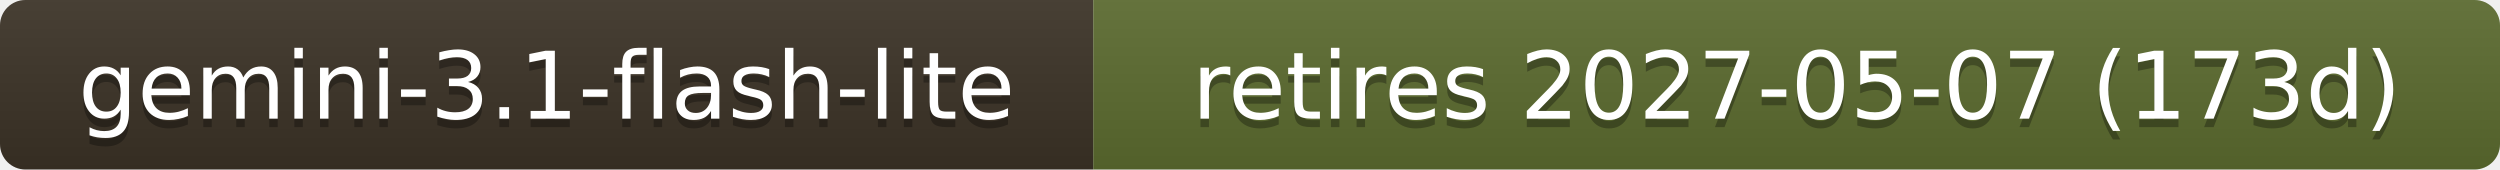
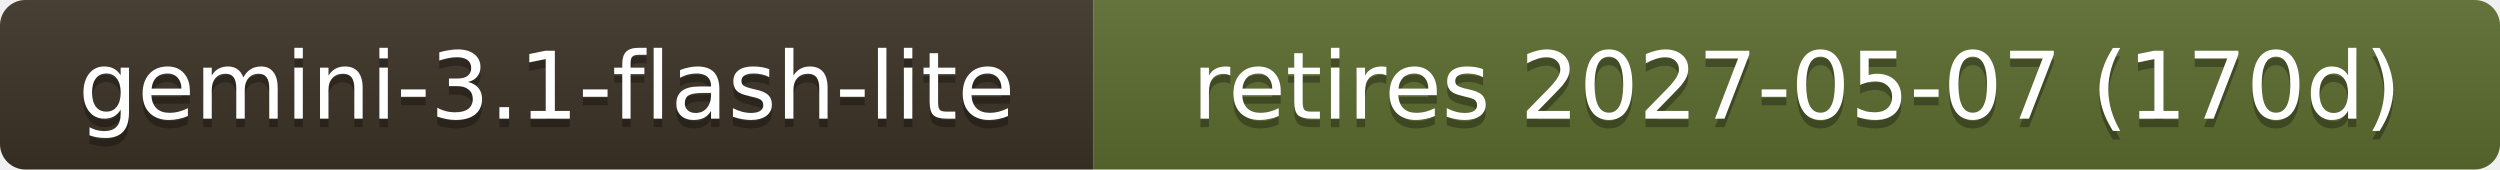
- <svg xmlns="http://www.w3.org/2000/svg" width="295" height="20" role="img" aria-label="gemini-3.1-flash-lite: retires 2027-05-07 (173d)">
+ <svg xmlns="http://www.w3.org/2000/svg" width="295" height="20" role="img" aria-label="gemini-3.1-flash-lite: retires 2027-05-07 (170d)">
  <linearGradient id="s" x2="0" y2="100%">
    <stop offset="0" stop-color="#bbb" stop-opacity=".1" />
    <stop offset="1" stop-opacity=".1" />
  </linearGradient>
  <clipPath id="r">
    <rect width="295" height="20" rx="3" fill="#fff" />
  </clipPath>
  <g clip-path="url(#r)">
    <rect width="129" height="20" fill="#3b3226" />
    <rect x="129" width="166" height="20" fill="#5b6b2f" />
    <rect width="295" height="20" fill="url(#s)" />
  </g>
  <g fill="#fff" text-anchor="middle" font-family="Verdana,Geneva,DejaVu Sans,sans-serif" font-size="11">
    <text x="64.5" y="15" fill="#010101" fill-opacity=".3">gemini-3.1-flash-lite</text>
    <text x="64.5" y="14">gemini-3.1-flash-lite</text>
-     <text x="212.0" y="15" fill="#010101" fill-opacity=".3">retires 2027-05-07 (173d)</text>
-     <text x="212.0" y="14">retires 2027-05-07 (173d)</text>
+     <text x="212.0" y="15" fill="#010101" fill-opacity=".3">retires 2027-05-07 (170d)</text>
+     <text x="212.0" y="14">retires 2027-05-07 (170d)</text>
  </g>
</svg>
